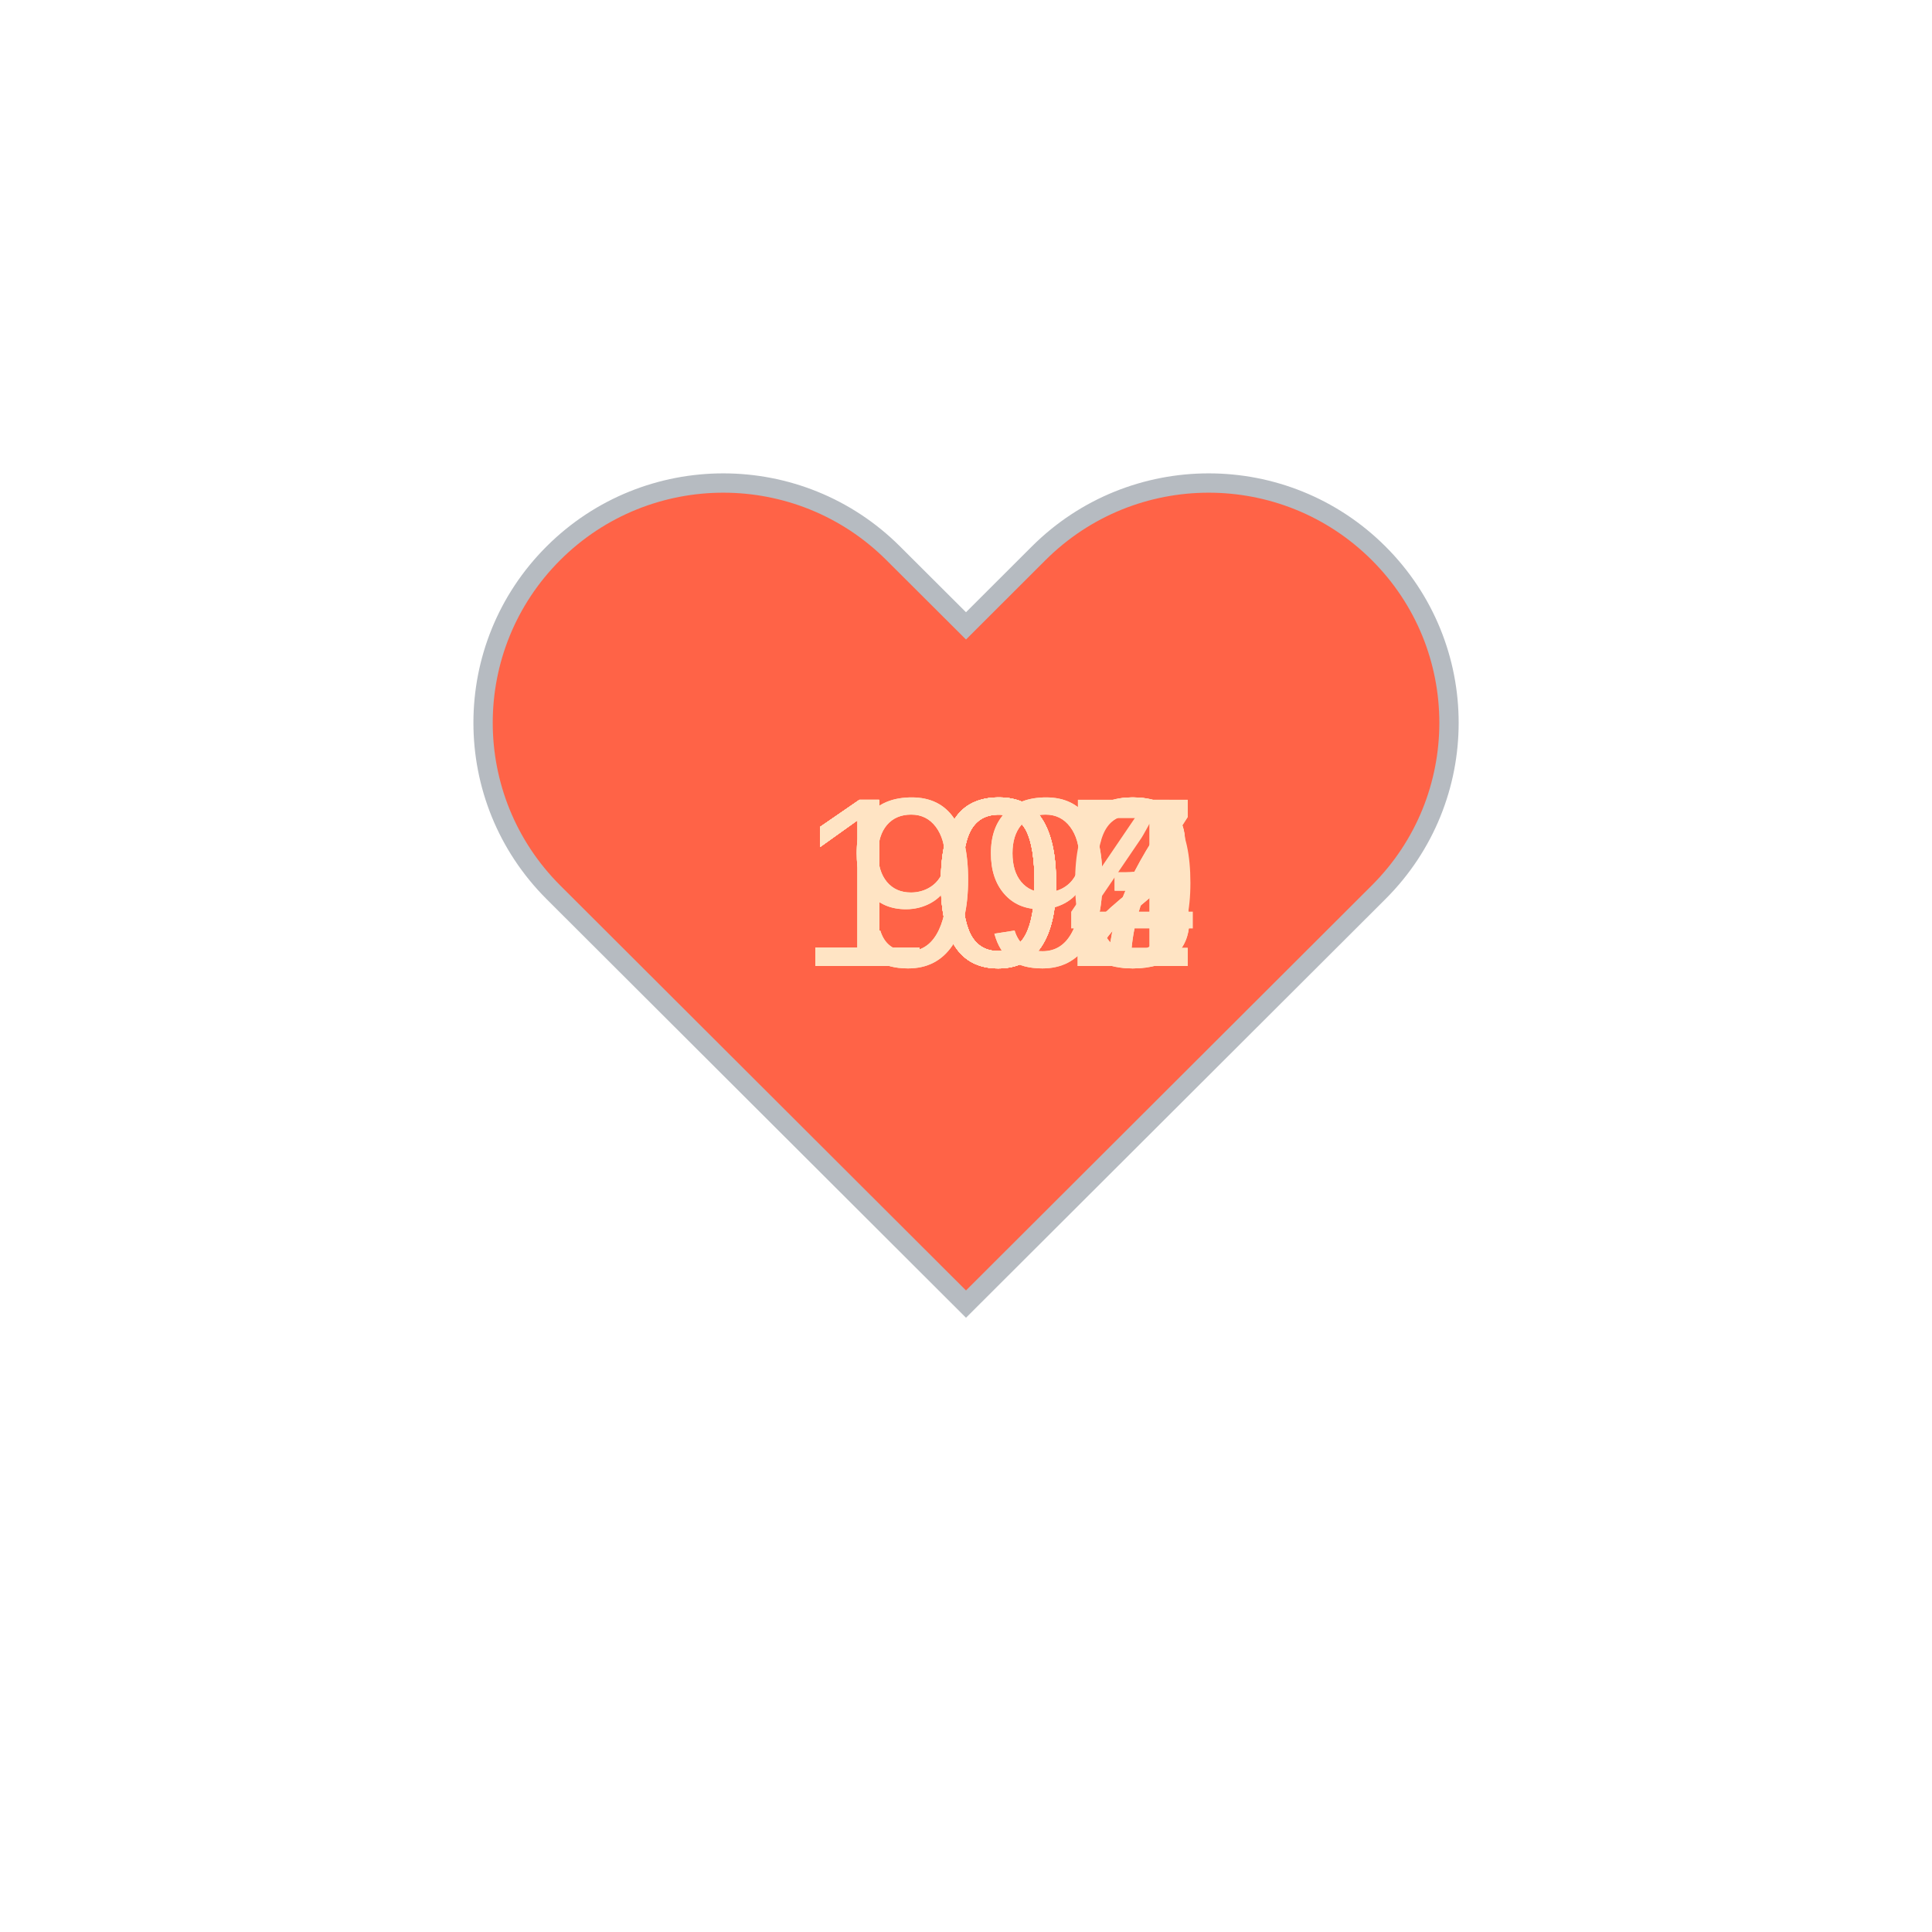
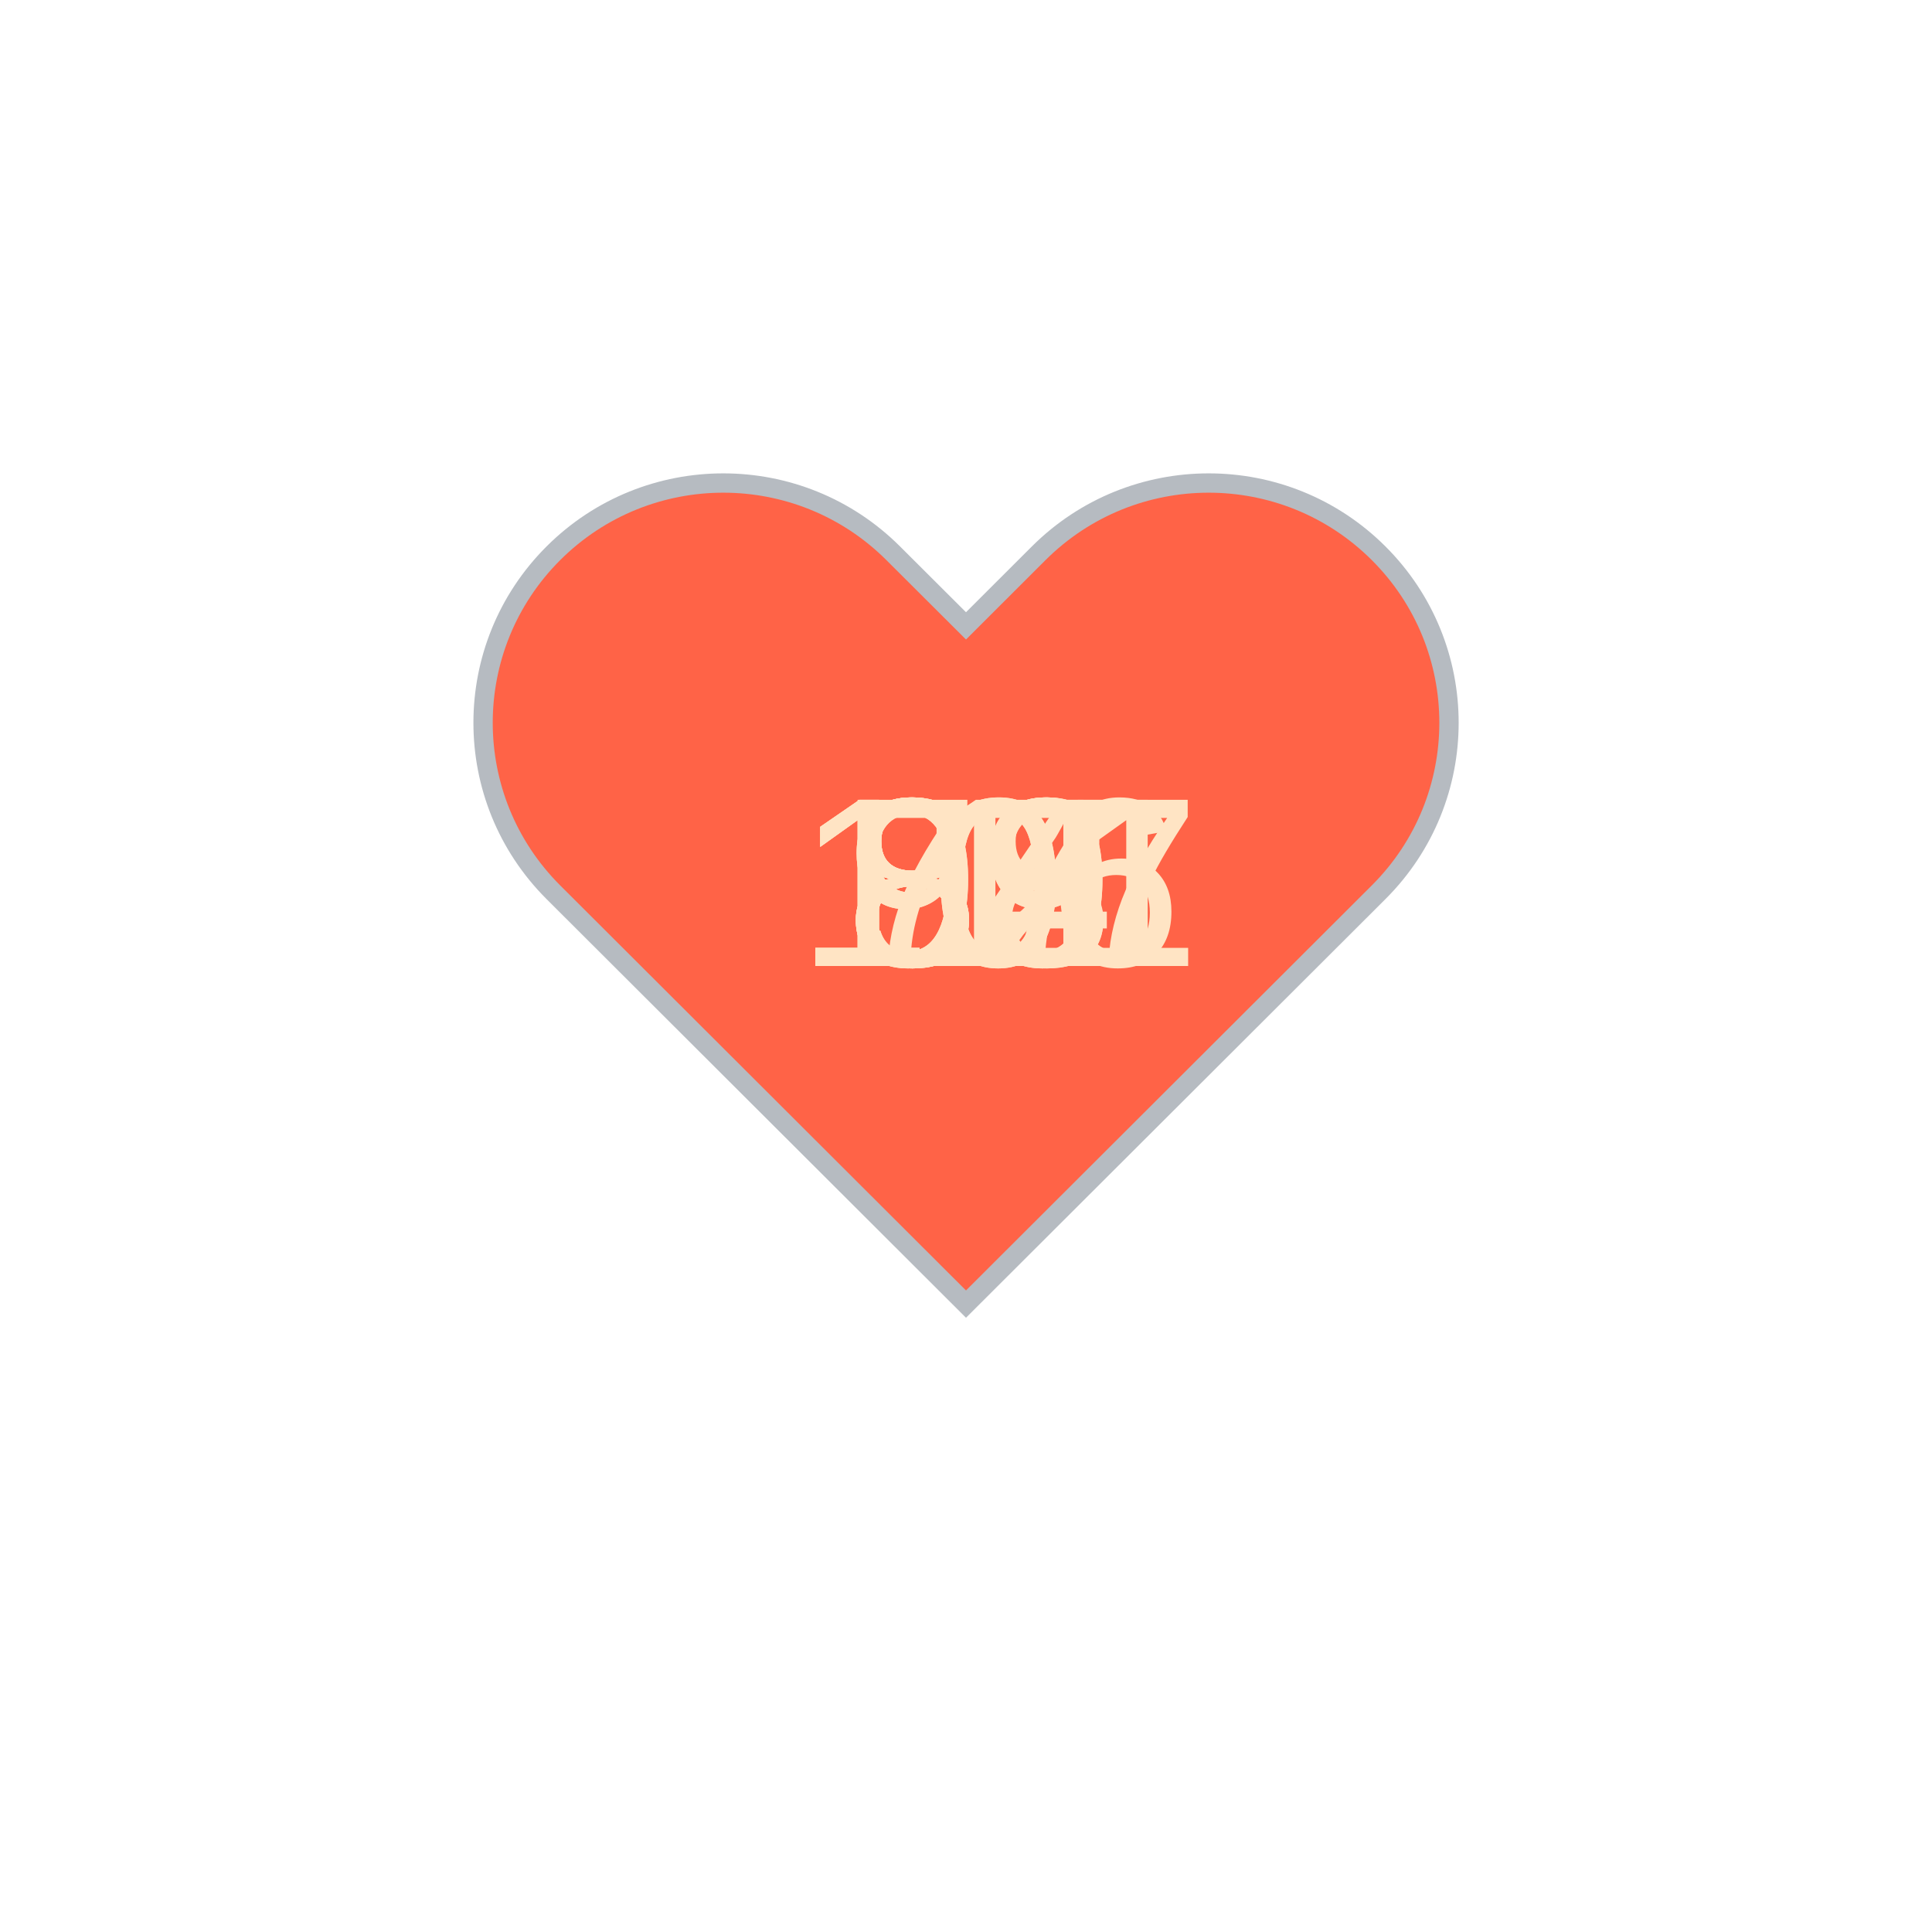
<svg xmlns="http://www.w3.org/2000/svg" baseProfile="full" height="150" version="1.1" viewBox="0,0,200,200" width="150">
  <defs />
  <g transform="translate(100 100)">
    <path d="M92.71,7.27L92.71,7.27c-9.71-9.69-25.46-9.69-35.18,0L50,14.79l-7.54-7.52C32.75-2.42,17-2.42,7.29,7.27v0 c-9.71,9.69-9.71,25.41,0,35.1L50,85l42.71-42.63C102.43,32.68,102.43,16.96,92.71,7.27z" fill="tomato" stroke="#B6BBC1" stroke-width="2" transform="translate(-50 -50)" />
    <animateTransform additive="sum" attributeName="transform" dur="1.2s" repeatCount="indefinite" type="scale" values="1; 1.5; 1.25; 1.5; 1.5; 1;" />
-     <text fill="bisque" style="font-size:25px; font-family:Arial" transform="translate(-17.5 0)">103<animate attributeName="visibility" dur="12.0s" keyTimes="0;0.1;0.2;0.3;0.4;0.5;0.6;0.7;0.8;0.9;1.0" repeatCount="indefinite" values="visible;hidden;hidden;hidden;hidden;hidden;hidden;hidden;hidden;hidden;hidden" />
+     <text fill="bisque" style="font-size:25px; font-family:Arial" transform="translate(-12.5 0)">83<animate attributeName="visibility" dur="12.0s" keyTimes="0;0.1;0.2;0.3;0.4;0.5;0.6;0.7;0.8;0.9;1.0" repeatCount="indefinite" values="visible;hidden;hidden;hidden;hidden;hidden;hidden;hidden;hidden;hidden;hidden" />
    </text>
-     <text fill="bisque" style="font-size:25px; font-family:Arial" transform="translate(-17.5 0)">100<animate attributeName="visibility" dur="12.0s" keyTimes="0;0.1;0.2;0.3;0.4;0.5;0.6;0.7;0.8;0.9;1.0" repeatCount="indefinite" values="hidden;visible;hidden;hidden;hidden;hidden;hidden;hidden;hidden;hidden;hidden" />
+     <text fill="bisque" style="font-size:25px; font-family:Arial" transform="translate(-12.5 0)">84<animate attributeName="visibility" dur="12.0s" keyTimes="0;0.1;0.2;0.3;0.4;0.5;0.6;0.7;0.8;0.9;1.0" repeatCount="indefinite" values="hidden;visible;hidden;hidden;hidden;hidden;hidden;hidden;hidden;hidden;hidden" />
    </text>
-     <text fill="bisque" style="font-size:25px; font-family:Arial" transform="translate(-17.5 0)">104<animate attributeName="visibility" dur="12.0s" keyTimes="0;0.1;0.2;0.3;0.4;0.5;0.6;0.7;0.8;0.9;1.0" repeatCount="indefinite" values="hidden;hidden;visible;hidden;hidden;hidden;hidden;hidden;hidden;hidden;hidden" />
+     <text fill="bisque" style="font-size:25px; font-family:Arial" transform="translate(-12.5 0)">79<animate attributeName="visibility" dur="12.0s" keyTimes="0;0.1;0.2;0.3;0.4;0.5;0.6;0.7;0.8;0.9;1.0" repeatCount="indefinite" values="hidden;hidden;visible;hidden;hidden;hidden;hidden;hidden;hidden;hidden;hidden" />
    </text>
-     <text fill="bisque" style="font-size:25px; font-family:Arial" transform="translate(-12.5 0)">99<animate attributeName="visibility" dur="12.0s" keyTimes="0;0.1;0.2;0.3;0.4;0.5;0.6;0.7;0.8;0.9;1.0" repeatCount="indefinite" values="hidden;hidden;hidden;visible;hidden;hidden;hidden;hidden;hidden;hidden;hidden" />
+     <text fill="bisque" style="font-size:25px; font-family:Arial" transform="translate(-12.5 0)">88<animate attributeName="visibility" dur="12.0s" keyTimes="0;0.1;0.2;0.3;0.4;0.5;0.6;0.7;0.8;0.9;1.0" repeatCount="indefinite" values="hidden;hidden;hidden;visible;hidden;hidden;hidden;hidden;hidden;hidden;hidden" />
    </text>
-     <text fill="bisque" style="font-size:25px; font-family:Arial" transform="translate(-12.5 0)">99<animate attributeName="visibility" dur="12.0s" keyTimes="0;0.1;0.2;0.3;0.4;0.5;0.6;0.7;0.8;0.9;1.0" repeatCount="indefinite" values="hidden;hidden;hidden;hidden;visible;hidden;hidden;hidden;hidden;hidden;hidden" />
+     <text fill="bisque" style="font-size:25px; font-family:Arial" transform="translate(-17.5 0)">101<animate attributeName="visibility" dur="12.0s" keyTimes="0;0.1;0.2;0.3;0.4;0.5;0.6;0.7;0.8;0.9;1.0" repeatCount="indefinite" values="hidden;hidden;hidden;hidden;visible;hidden;hidden;hidden;hidden;hidden;hidden" />
    </text>
-     <text fill="bisque" style="font-size:25px; font-family:Arial" transform="translate(-17.5 0)">102<animate attributeName="visibility" dur="12.0s" keyTimes="0;0.1;0.2;0.3;0.4;0.5;0.6;0.7;0.8;0.9;1.0" repeatCount="indefinite" values="hidden;hidden;hidden;hidden;hidden;visible;hidden;hidden;hidden;hidden;hidden" />
+     <text fill="bisque" style="font-size:25px; font-family:Arial" transform="translate(-12.5 0)">97<animate attributeName="visibility" dur="12.0s" keyTimes="0;0.1;0.2;0.3;0.4;0.5;0.6;0.7;0.8;0.9;1.0" repeatCount="indefinite" values="hidden;hidden;hidden;hidden;hidden;visible;hidden;hidden;hidden;hidden;hidden" />
    </text>
-     <text fill="bisque" style="font-size:25px; font-family:Arial" transform="translate(-17.5 0)">102<animate attributeName="visibility" dur="12.0s" keyTimes="0;0.1;0.2;0.3;0.4;0.5;0.6;0.7;0.8;0.9;1.0" repeatCount="indefinite" values="hidden;hidden;hidden;hidden;hidden;hidden;visible;hidden;hidden;hidden;hidden" />
+     <text fill="bisque" style="font-size:25px; font-family:Arial" transform="translate(-12.5 0)">92<animate attributeName="visibility" dur="12.0s" keyTimes="0;0.1;0.2;0.3;0.4;0.5;0.6;0.7;0.8;0.9;1.0" repeatCount="indefinite" values="hidden;hidden;hidden;hidden;hidden;hidden;visible;hidden;hidden;hidden;hidden" />
    </text>
-     <text fill="bisque" style="font-size:25px; font-family:Arial" transform="translate(-17.5 0)">103<animate attributeName="visibility" dur="12.0s" keyTimes="0;0.1;0.2;0.3;0.4;0.5;0.6;0.7;0.8;0.9;1.0" repeatCount="indefinite" values="hidden;hidden;hidden;hidden;hidden;hidden;hidden;visible;hidden;hidden;hidden" />
+     <text fill="bisque" style="font-size:25px; font-family:Arial" transform="translate(-12.5 0)">89<animate attributeName="visibility" dur="12.0s" keyTimes="0;0.1;0.2;0.3;0.4;0.5;0.6;0.7;0.8;0.9;1.0" repeatCount="indefinite" values="hidden;hidden;hidden;hidden;hidden;hidden;hidden;visible;hidden;hidden;hidden" />
    </text>
-     <text fill="bisque" style="font-size:25px; font-family:Arial" transform="translate(-17.5 0)">107<animate attributeName="visibility" dur="12.0s" keyTimes="0;0.1;0.2;0.3;0.4;0.5;0.6;0.7;0.8;0.9;1.0" repeatCount="indefinite" values="hidden;hidden;hidden;hidden;hidden;hidden;hidden;hidden;visible;hidden;hidden" />
+     <text fill="bisque" style="font-size:25px; font-family:Arial" transform="translate(-17.5 0)">116<animate attributeName="visibility" dur="12.0s" keyTimes="0;0.1;0.2;0.3;0.4;0.5;0.6;0.7;0.8;0.9;1.0" repeatCount="indefinite" values="hidden;hidden;hidden;hidden;hidden;hidden;hidden;hidden;visible;hidden;hidden" />
    </text>
    <text fill="bisque" style="font-size:25px; font-family:Arial" transform="translate(-17.5 0)">107<animate attributeName="visibility" dur="12.0s" keyTimes="0;0.1;0.2;0.3;0.4;0.5;0.6;0.7;0.8;0.9;1.0" repeatCount="indefinite" values="hidden;hidden;hidden;hidden;hidden;hidden;hidden;hidden;hidden;visible;hidden" />
    </text>
  </g>
</svg>
